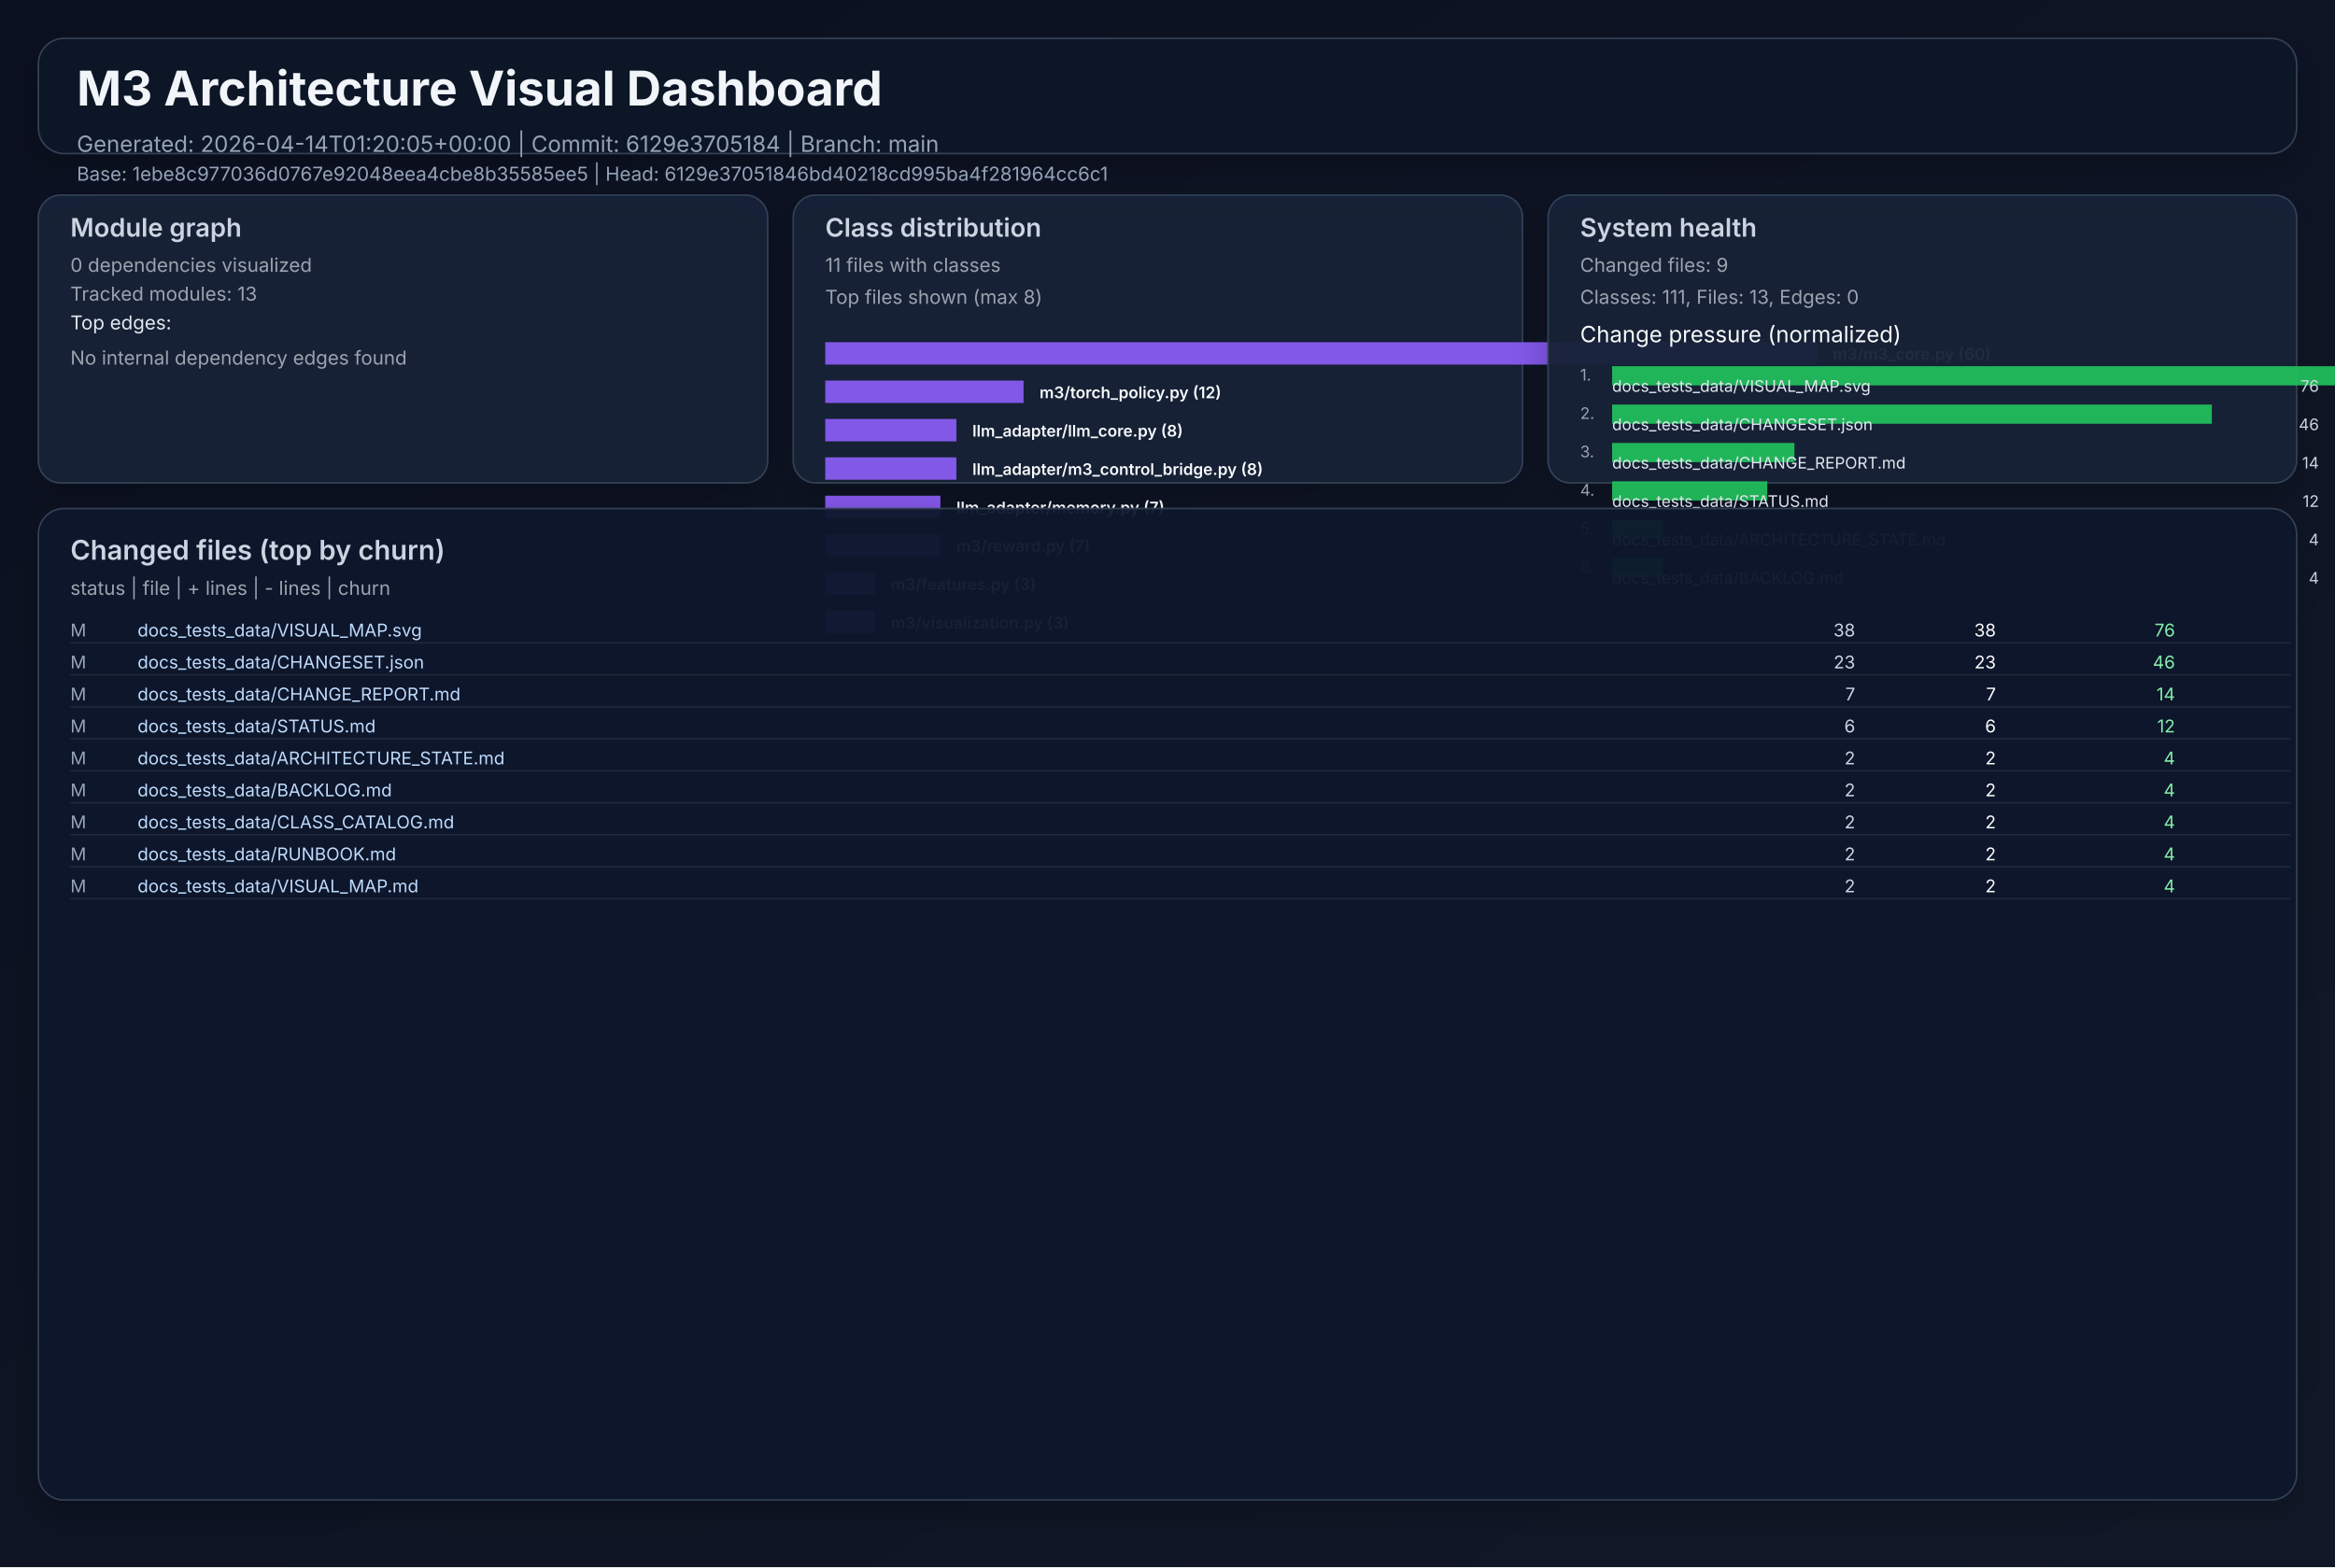
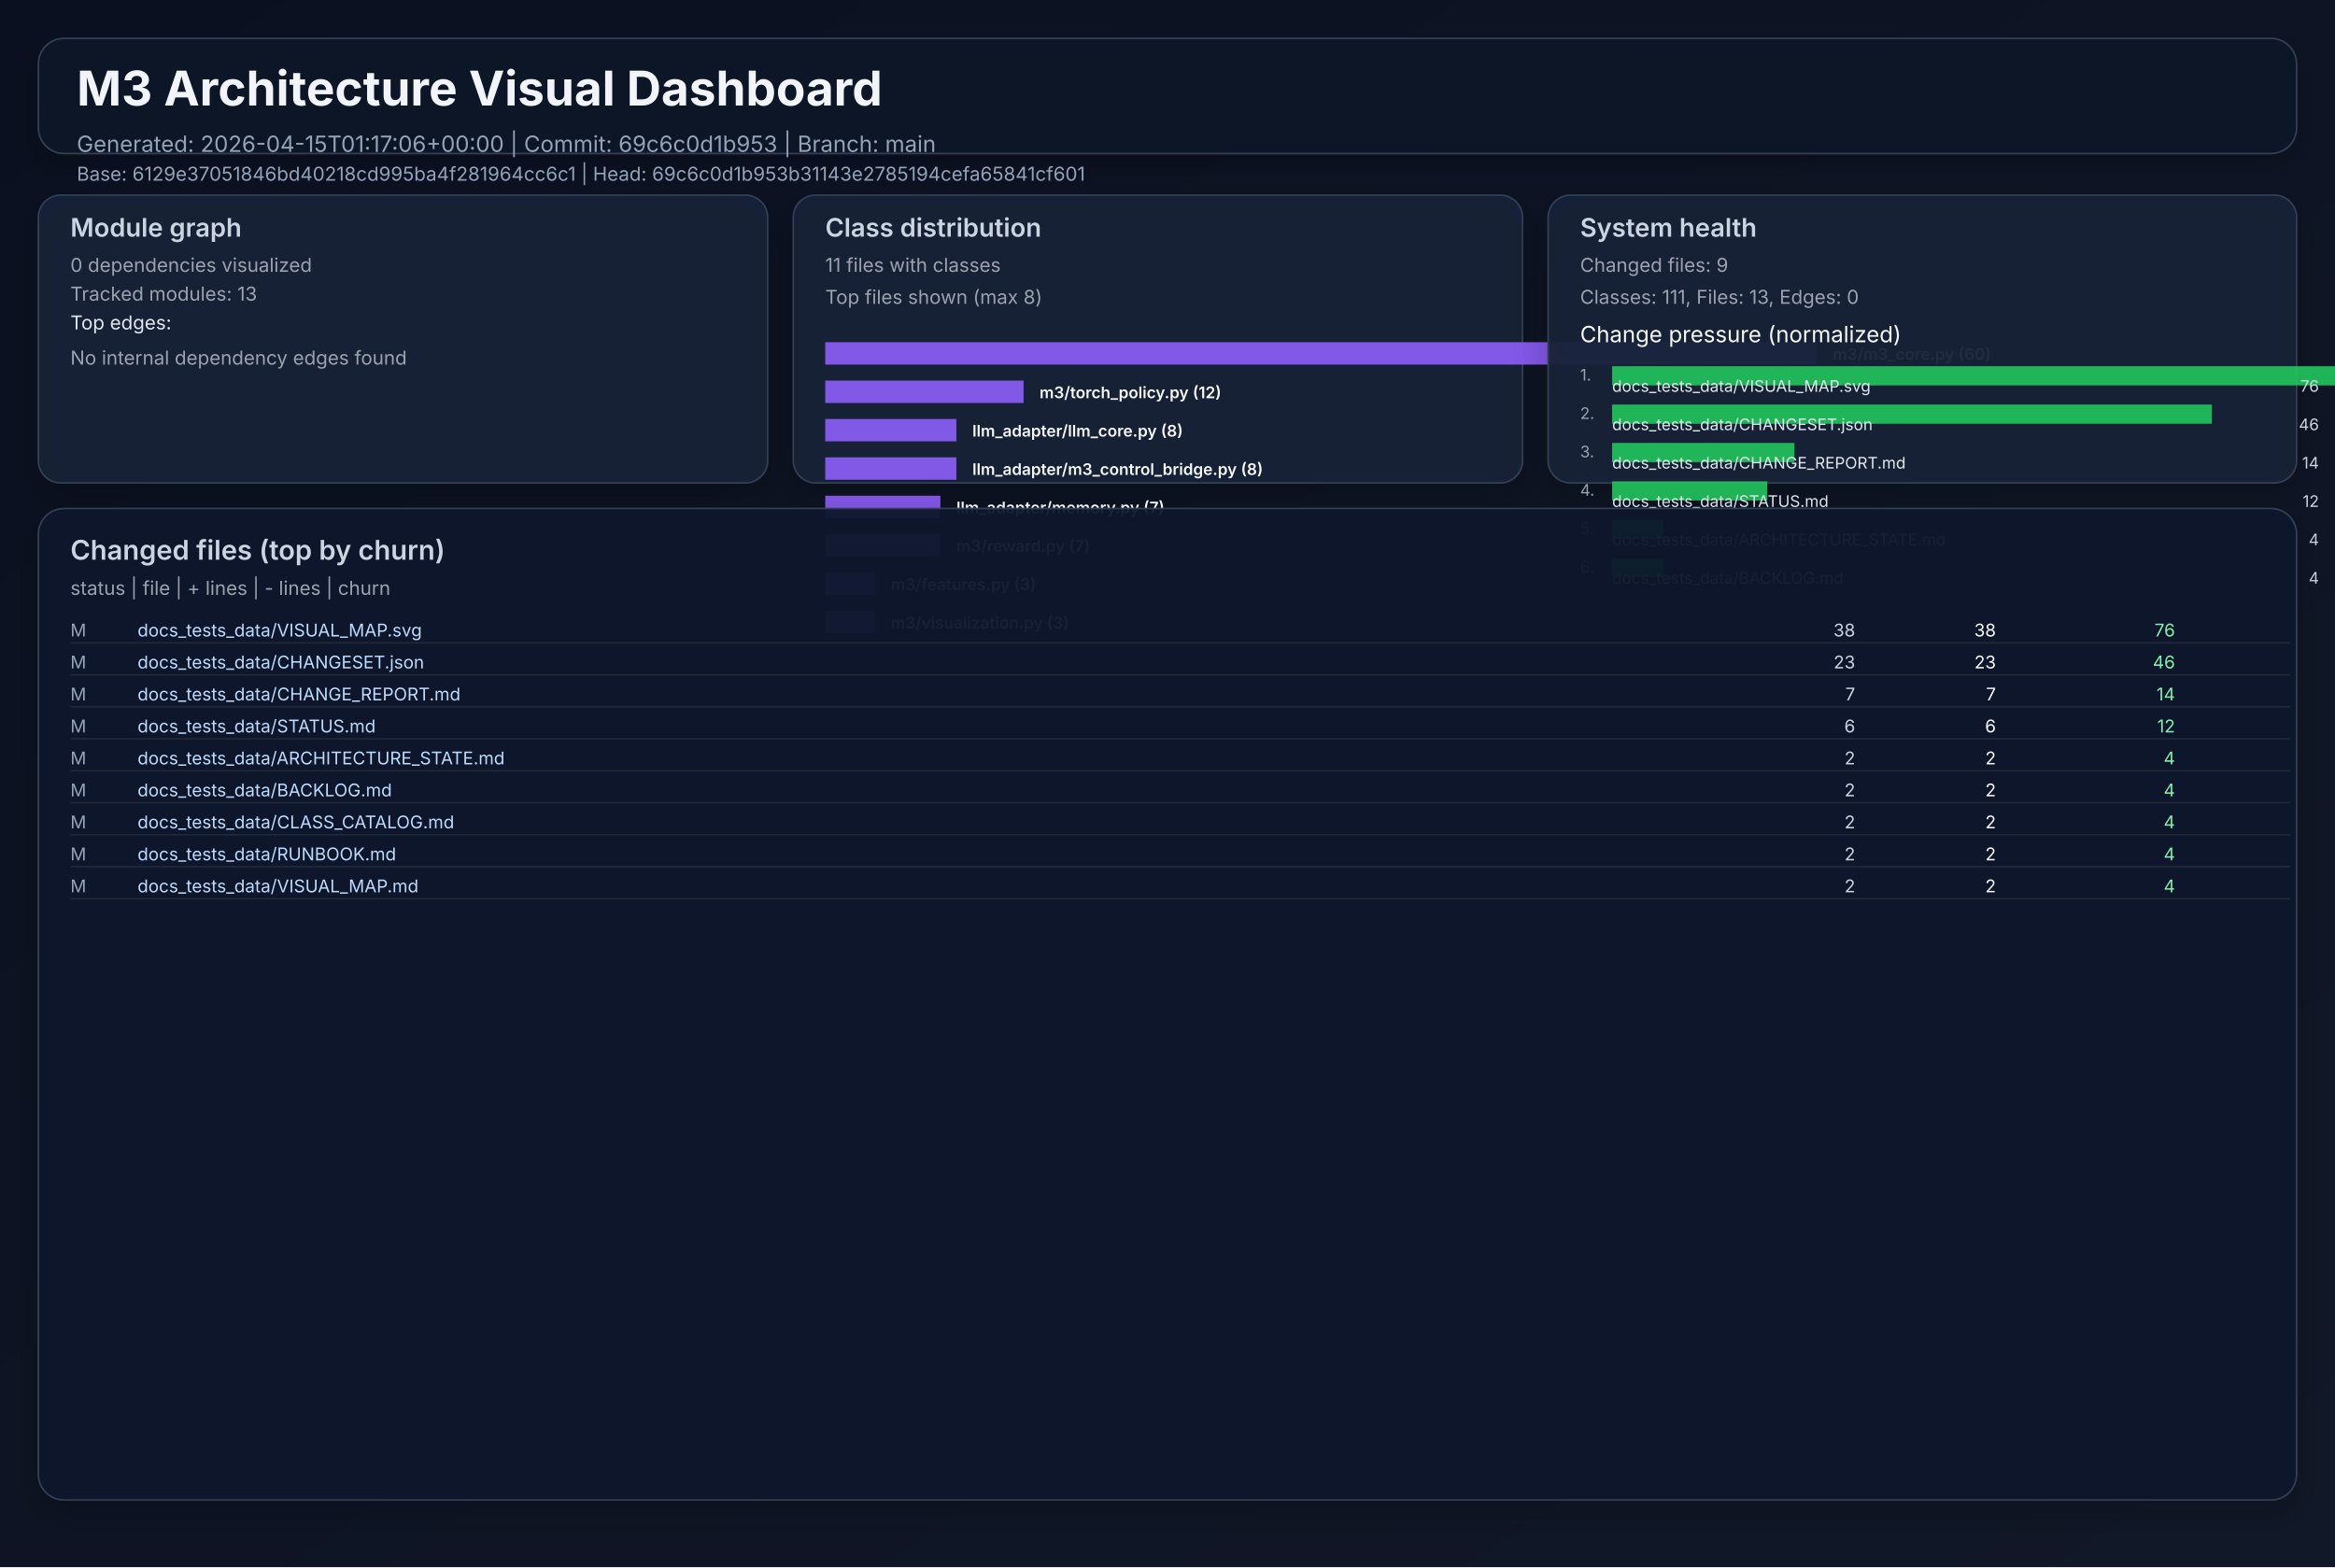
<svg xmlns="http://www.w3.org/2000/svg" width="1460" height="980" viewBox="0 0 1460 980" role="img">
  <defs>
    <linearGradient id="bg" x1="0" y1="0" x2="1" y2="1">
      <stop offset="0%" stop-color="#0b1020" />
      <stop offset="100%" stop-color="#111827" />
    </linearGradient>
    <filter id="cardShadow" x="-20%" y="-20%" width="140%" height="140%">
      <feDropShadow dx="0" dy="8" stdDeviation="10" flood-opacity="0.22" />
    </filter>
  </defs>
  <rect width="1460" height="980" fill="url(#bg)" />
  <g font-family="Inter, Arial, sans-serif">
    <rect x="24" y="24" width="1412" height="72" rx="16" fill="#111827" fill-opacity="0.94" stroke="#334155" stroke-width="1" filter="url(#cardShadow)" />
    <text x="48" y="66" fill="#f1f5f9" font-size="30" font-weight="700">M3 Architecture Visual Dashboard</text>
-     <text x="48" y="95" fill="#94a3b8" font-size="14">Generated: 2026-04-14T01:20:05+00:00  |  Commit: 6129e3705184  |  Branch: main</text>
-     <text x="48" y="113" fill="#94a3b8" font-size="12">Base: 1ebe8c977036d0767e92048eea4cbe8b35585ee5  |  Head: 6129e37051846bd40218cd995ba4f281964cc6c1</text>
+     <text x="48" y="95" fill="#94a3b8" font-size="14">Generated: 2026-04-15T01:17:06+00:00  |  Commit: 69c6c0d1b953  |  Branch: main</text>
+     <text x="48" y="113" fill="#94a3b8" font-size="12">Base: 6129e37051846bd40218cd995ba4f281964cc6c1  |  Head: 69c6c0d1b953b31143e2785194cefa65841cf601</text>
    <rect x="24" y="122" width="456" height="180" rx="14" fill="#17223a" fill-opacity="0.94" stroke="#334155" filter="url(#cardShadow)" />
    <text x="44" y="148" fill="#cbd5e1" font-size="16" font-weight="600">Module graph</text>
    <text x="44" y="170" fill="#9ca3af" font-size="12">0 dependencies visualized</text>
    <text x="44" y="188" fill="#9ca3af" font-size="12">Tracked modules: 13</text>
    <text x="44" y="206" fill="#e2e8f0" font-size="12">Top edges:</text>
    <text x="44" y="228" fill="#9ca3af" font-size="12">No internal dependency edges found</text>
    <rect x="496" y="122" width="456" height="180" rx="14" fill="#17223a" fill-opacity="0.94" stroke="#334155" filter="url(#cardShadow)" />
    <text x="516" y="148" fill="#cbd5e1" font-size="16" font-weight="600">Class distribution</text>
    <text x="516" y="170" fill="#9ca3af" font-size="12">11 files with classes</text>
    <text x="516" y="190" fill="#9ca3af" font-size="12">Top files shown (max 8)</text>
    <rect x="516" y="214" width="620" height="14" fill="#8b5cf6" opacity="0.92" />
    <text x="1146" y="225" fill="#f8fafc" font-size="10" font-weight="600">m3/m3_core.py (60)</text>
    <rect x="516" y="238" width="124" height="14" fill="#8b5cf6" opacity="0.92" />
    <text x="650" y="249" fill="#f8fafc" font-size="10" font-weight="600">m3/torch_policy.py (12)</text>
    <rect x="516" y="262" width="82" height="14" fill="#8b5cf6" opacity="0.92" />
    <text x="608" y="273" fill="#f8fafc" font-size="10" font-weight="600">llm_adapter/llm_core.py (8)</text>
    <rect x="516" y="286" width="82" height="14" fill="#8b5cf6" opacity="0.92" />
    <text x="608" y="297" fill="#f8fafc" font-size="10" font-weight="600">llm_adapter/m3_control_bridge.py (8)</text>
    <rect x="516" y="310" width="72" height="14" fill="#8b5cf6" opacity="0.92" />
    <text x="598" y="321" fill="#f8fafc" font-size="10" font-weight="600">llm_adapter/memory.py (7)</text>
    <rect x="516" y="334" width="72" height="14" fill="#8b5cf6" opacity="0.92" />
    <text x="598" y="345" fill="#f8fafc" font-size="10" font-weight="600">m3/reward.py (7)</text>
    <rect x="516" y="358" width="31" height="14" fill="#8b5cf6" opacity="0.92" />
    <text x="557" y="369" fill="#f8fafc" font-size="10" font-weight="600">m3/features.py (3)</text>
    <rect x="516" y="382" width="31" height="14" fill="#8b5cf6" opacity="0.92" />
    <text x="557" y="393" fill="#f8fafc" font-size="10" font-weight="600">m3/visualization.py (3)</text>
    <rect x="968" y="122" width="468" height="180" rx="14" fill="#17223a" fill-opacity="0.94" stroke="#334155" filter="url(#cardShadow)" />
    <text x="988" y="148" fill="#cbd5e1" font-size="16" font-weight="600">System health</text>
    <text x="988" y="170" fill="#9ca3af" font-size="12">Changed files: 9</text>
    <text x="988" y="190" fill="#9ca3af" font-size="12">Classes: 111, Files: 13, Edges: 0</text>
    <text x="988" y="214" fill="#f8fafc" font-size="14">Change pressure (normalized)</text>
    <text x="988" y="238" fill="#9ca3af" font-size="10">1.</text>
    <rect x="1008" y="229" width="620" height="12" fill="#22c55e" opacity="0.9" />
    <text x="1008" y="245" fill="#e2e8f0" font-size="10">docs_tests_data/VISUAL_MAP.svg</text>
    <text x="1450" y="245" fill="#cbd5e1" font-size="10" text-anchor="end">76</text>
    <text x="988" y="262" fill="#9ca3af" font-size="10">2.</text>
    <rect x="1008" y="253" width="375" height="12" fill="#22c55e" opacity="0.9" />
    <text x="1008" y="269" fill="#e2e8f0" font-size="10">docs_tests_data/CHANGESET.json</text>
    <text x="1450" y="269" fill="#cbd5e1" font-size="10" text-anchor="end">46</text>
    <text x="988" y="286" fill="#9ca3af" font-size="10">3.</text>
    <rect x="1008" y="277" width="114" height="12" fill="#22c55e" opacity="0.9" />
    <text x="1008" y="293" fill="#e2e8f0" font-size="10">docs_tests_data/CHANGE_REPORT.md</text>
    <text x="1450" y="293" fill="#cbd5e1" font-size="10" text-anchor="end">14</text>
    <text x="988" y="310" fill="#9ca3af" font-size="10">4.</text>
    <rect x="1008" y="301" width="97" height="12" fill="#22c55e" opacity="0.9" />
    <text x="1008" y="317" fill="#e2e8f0" font-size="10">docs_tests_data/STATUS.md</text>
    <text x="1450" y="317" fill="#cbd5e1" font-size="10" text-anchor="end">12</text>
    <text x="988" y="334" fill="#9ca3af" font-size="10">5.</text>
    <rect x="1008" y="325" width="32" height="12" fill="#22c55e" opacity="0.9" />
    <text x="1008" y="341" fill="#e2e8f0" font-size="10">docs_tests_data/ARCHITECTURE_STATE.md</text>
    <text x="1450" y="341" fill="#cbd5e1" font-size="10" text-anchor="end">4</text>
    <text x="988" y="358" fill="#9ca3af" font-size="10">6.</text>
    <rect x="1008" y="349" width="32" height="12" fill="#22c55e" opacity="0.9" />
    <text x="1008" y="365" fill="#e2e8f0" font-size="10">docs_tests_data/BACKLOG.md</text>
    <text x="1450" y="365" fill="#cbd5e1" font-size="10" text-anchor="end">4</text>
    <rect x="24" y="318" width="1412" height="620" rx="16" fill="#0f172a" fill-opacity="0.94" stroke="#334155" filter="url(#cardShadow)" />
    <text x="44" y="350" fill="#cbd5e1" font-size="17" font-weight="600">Changed files (top by churn)</text>
    <text x="44" y="372" fill="#9ca3af" font-size="12">status  |  file  | + lines  | - lines  | churn</text>
    <text x="44" y="398" fill="#94a3b8" font-size="11"> M</text>
    <text x="86" y="398" fill="#bfdbfe" font-size="11" text-anchor="start">docs_tests_data/VISUAL_MAP.svg</text>
    <text x="1160" y="398" fill="#cbd5e1" font-size="11" text-anchor="end">   38</text>
    <text x="1248" y="398" fill="#f9fafb" font-size="11" text-anchor="end">   38</text>
    <text x="1360" y="398" fill="#86efac" font-size="11" text-anchor="end">    76</text>
    <line x1="44" y1="402" x2="1432" y2="402" stroke="#1f2937" stroke-width="1" />
    <text x="44" y="418" fill="#94a3b8" font-size="11"> M</text>
    <text x="86" y="418" fill="#bfdbfe" font-size="11" text-anchor="start">docs_tests_data/CHANGESET.json</text>
    <text x="1160" y="418" fill="#cbd5e1" font-size="11" text-anchor="end">   23</text>
    <text x="1248" y="418" fill="#f9fafb" font-size="11" text-anchor="end">   23</text>
    <text x="1360" y="418" fill="#86efac" font-size="11" text-anchor="end">    46</text>
    <line x1="44" y1="422" x2="1432" y2="422" stroke="#1f2937" stroke-width="1" />
    <text x="44" y="438" fill="#94a3b8" font-size="11"> M</text>
    <text x="86" y="438" fill="#bfdbfe" font-size="11" text-anchor="start">docs_tests_data/CHANGE_REPORT.md</text>
    <text x="1160" y="438" fill="#cbd5e1" font-size="11" text-anchor="end">    7</text>
    <text x="1248" y="438" fill="#f9fafb" font-size="11" text-anchor="end">    7</text>
    <text x="1360" y="438" fill="#86efac" font-size="11" text-anchor="end">    14</text>
    <line x1="44" y1="442" x2="1432" y2="442" stroke="#1f2937" stroke-width="1" />
    <text x="44" y="458" fill="#94a3b8" font-size="11"> M</text>
    <text x="86" y="458" fill="#bfdbfe" font-size="11" text-anchor="start">docs_tests_data/STATUS.md</text>
    <text x="1160" y="458" fill="#cbd5e1" font-size="11" text-anchor="end">    6</text>
    <text x="1248" y="458" fill="#f9fafb" font-size="11" text-anchor="end">    6</text>
    <text x="1360" y="458" fill="#86efac" font-size="11" text-anchor="end">    12</text>
    <line x1="44" y1="462" x2="1432" y2="462" stroke="#1f2937" stroke-width="1" />
    <text x="44" y="478" fill="#94a3b8" font-size="11"> M</text>
    <text x="86" y="478" fill="#bfdbfe" font-size="11" text-anchor="start">docs_tests_data/ARCHITECTURE_STATE.md</text>
    <text x="1160" y="478" fill="#cbd5e1" font-size="11" text-anchor="end">    2</text>
    <text x="1248" y="478" fill="#f9fafb" font-size="11" text-anchor="end">    2</text>
    <text x="1360" y="478" fill="#86efac" font-size="11" text-anchor="end">     4</text>
    <line x1="44" y1="482" x2="1432" y2="482" stroke="#1f2937" stroke-width="1" />
    <text x="44" y="498" fill="#94a3b8" font-size="11"> M</text>
    <text x="86" y="498" fill="#bfdbfe" font-size="11" text-anchor="start">docs_tests_data/BACKLOG.md</text>
    <text x="1160" y="498" fill="#cbd5e1" font-size="11" text-anchor="end">    2</text>
    <text x="1248" y="498" fill="#f9fafb" font-size="11" text-anchor="end">    2</text>
    <text x="1360" y="498" fill="#86efac" font-size="11" text-anchor="end">     4</text>
    <line x1="44" y1="502" x2="1432" y2="502" stroke="#1f2937" stroke-width="1" />
    <text x="44" y="518" fill="#94a3b8" font-size="11"> M</text>
    <text x="86" y="518" fill="#bfdbfe" font-size="11" text-anchor="start">docs_tests_data/CLASS_CATALOG.md</text>
    <text x="1160" y="518" fill="#cbd5e1" font-size="11" text-anchor="end">    2</text>
    <text x="1248" y="518" fill="#f9fafb" font-size="11" text-anchor="end">    2</text>
    <text x="1360" y="518" fill="#86efac" font-size="11" text-anchor="end">     4</text>
    <line x1="44" y1="522" x2="1432" y2="522" stroke="#1f2937" stroke-width="1" />
    <text x="44" y="538" fill="#94a3b8" font-size="11"> M</text>
    <text x="86" y="538" fill="#bfdbfe" font-size="11" text-anchor="start">docs_tests_data/RUNBOOK.md</text>
    <text x="1160" y="538" fill="#cbd5e1" font-size="11" text-anchor="end">    2</text>
    <text x="1248" y="538" fill="#f9fafb" font-size="11" text-anchor="end">    2</text>
    <text x="1360" y="538" fill="#86efac" font-size="11" text-anchor="end">     4</text>
    <line x1="44" y1="542" x2="1432" y2="542" stroke="#1f2937" stroke-width="1" />
    <text x="44" y="558" fill="#94a3b8" font-size="11"> M</text>
    <text x="86" y="558" fill="#bfdbfe" font-size="11" text-anchor="start">docs_tests_data/VISUAL_MAP.md</text>
    <text x="1160" y="558" fill="#cbd5e1" font-size="11" text-anchor="end">    2</text>
    <text x="1248" y="558" fill="#f9fafb" font-size="11" text-anchor="end">    2</text>
    <text x="1360" y="558" fill="#86efac" font-size="11" text-anchor="end">     4</text>
    <line x1="44" y1="562" x2="1432" y2="562" stroke="#1f2937" stroke-width="1" />
  </g>
</svg>
